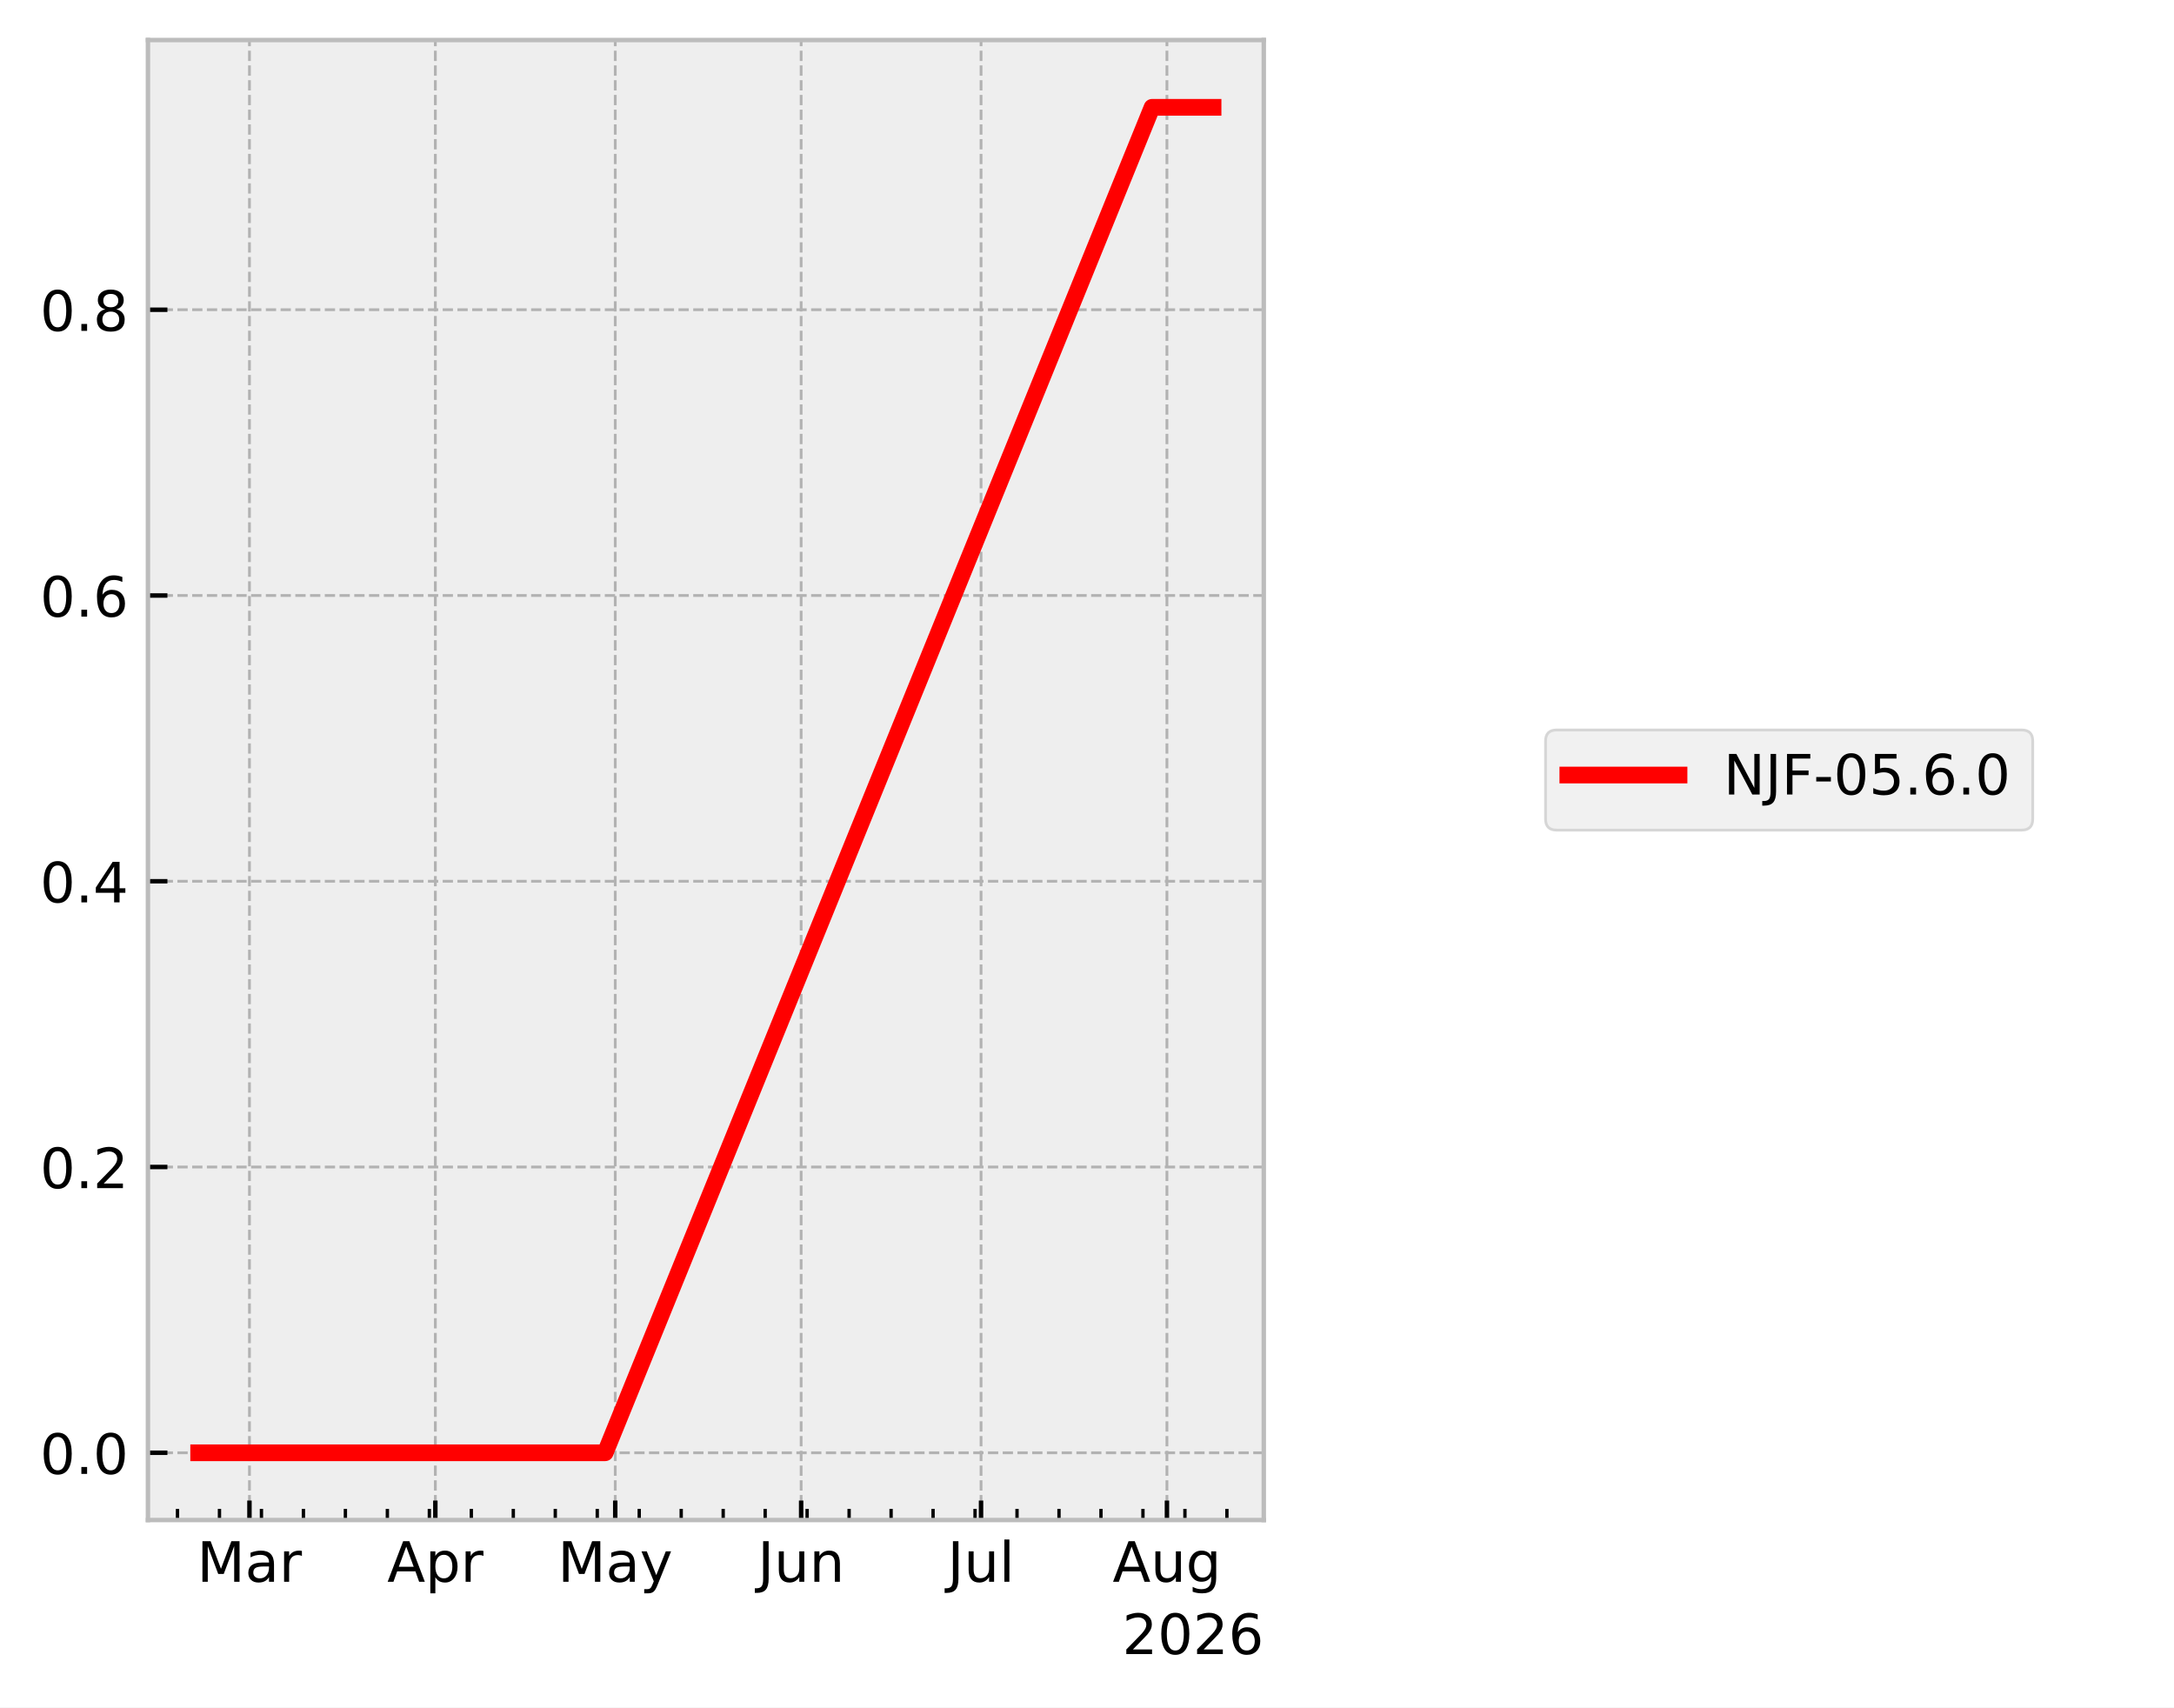
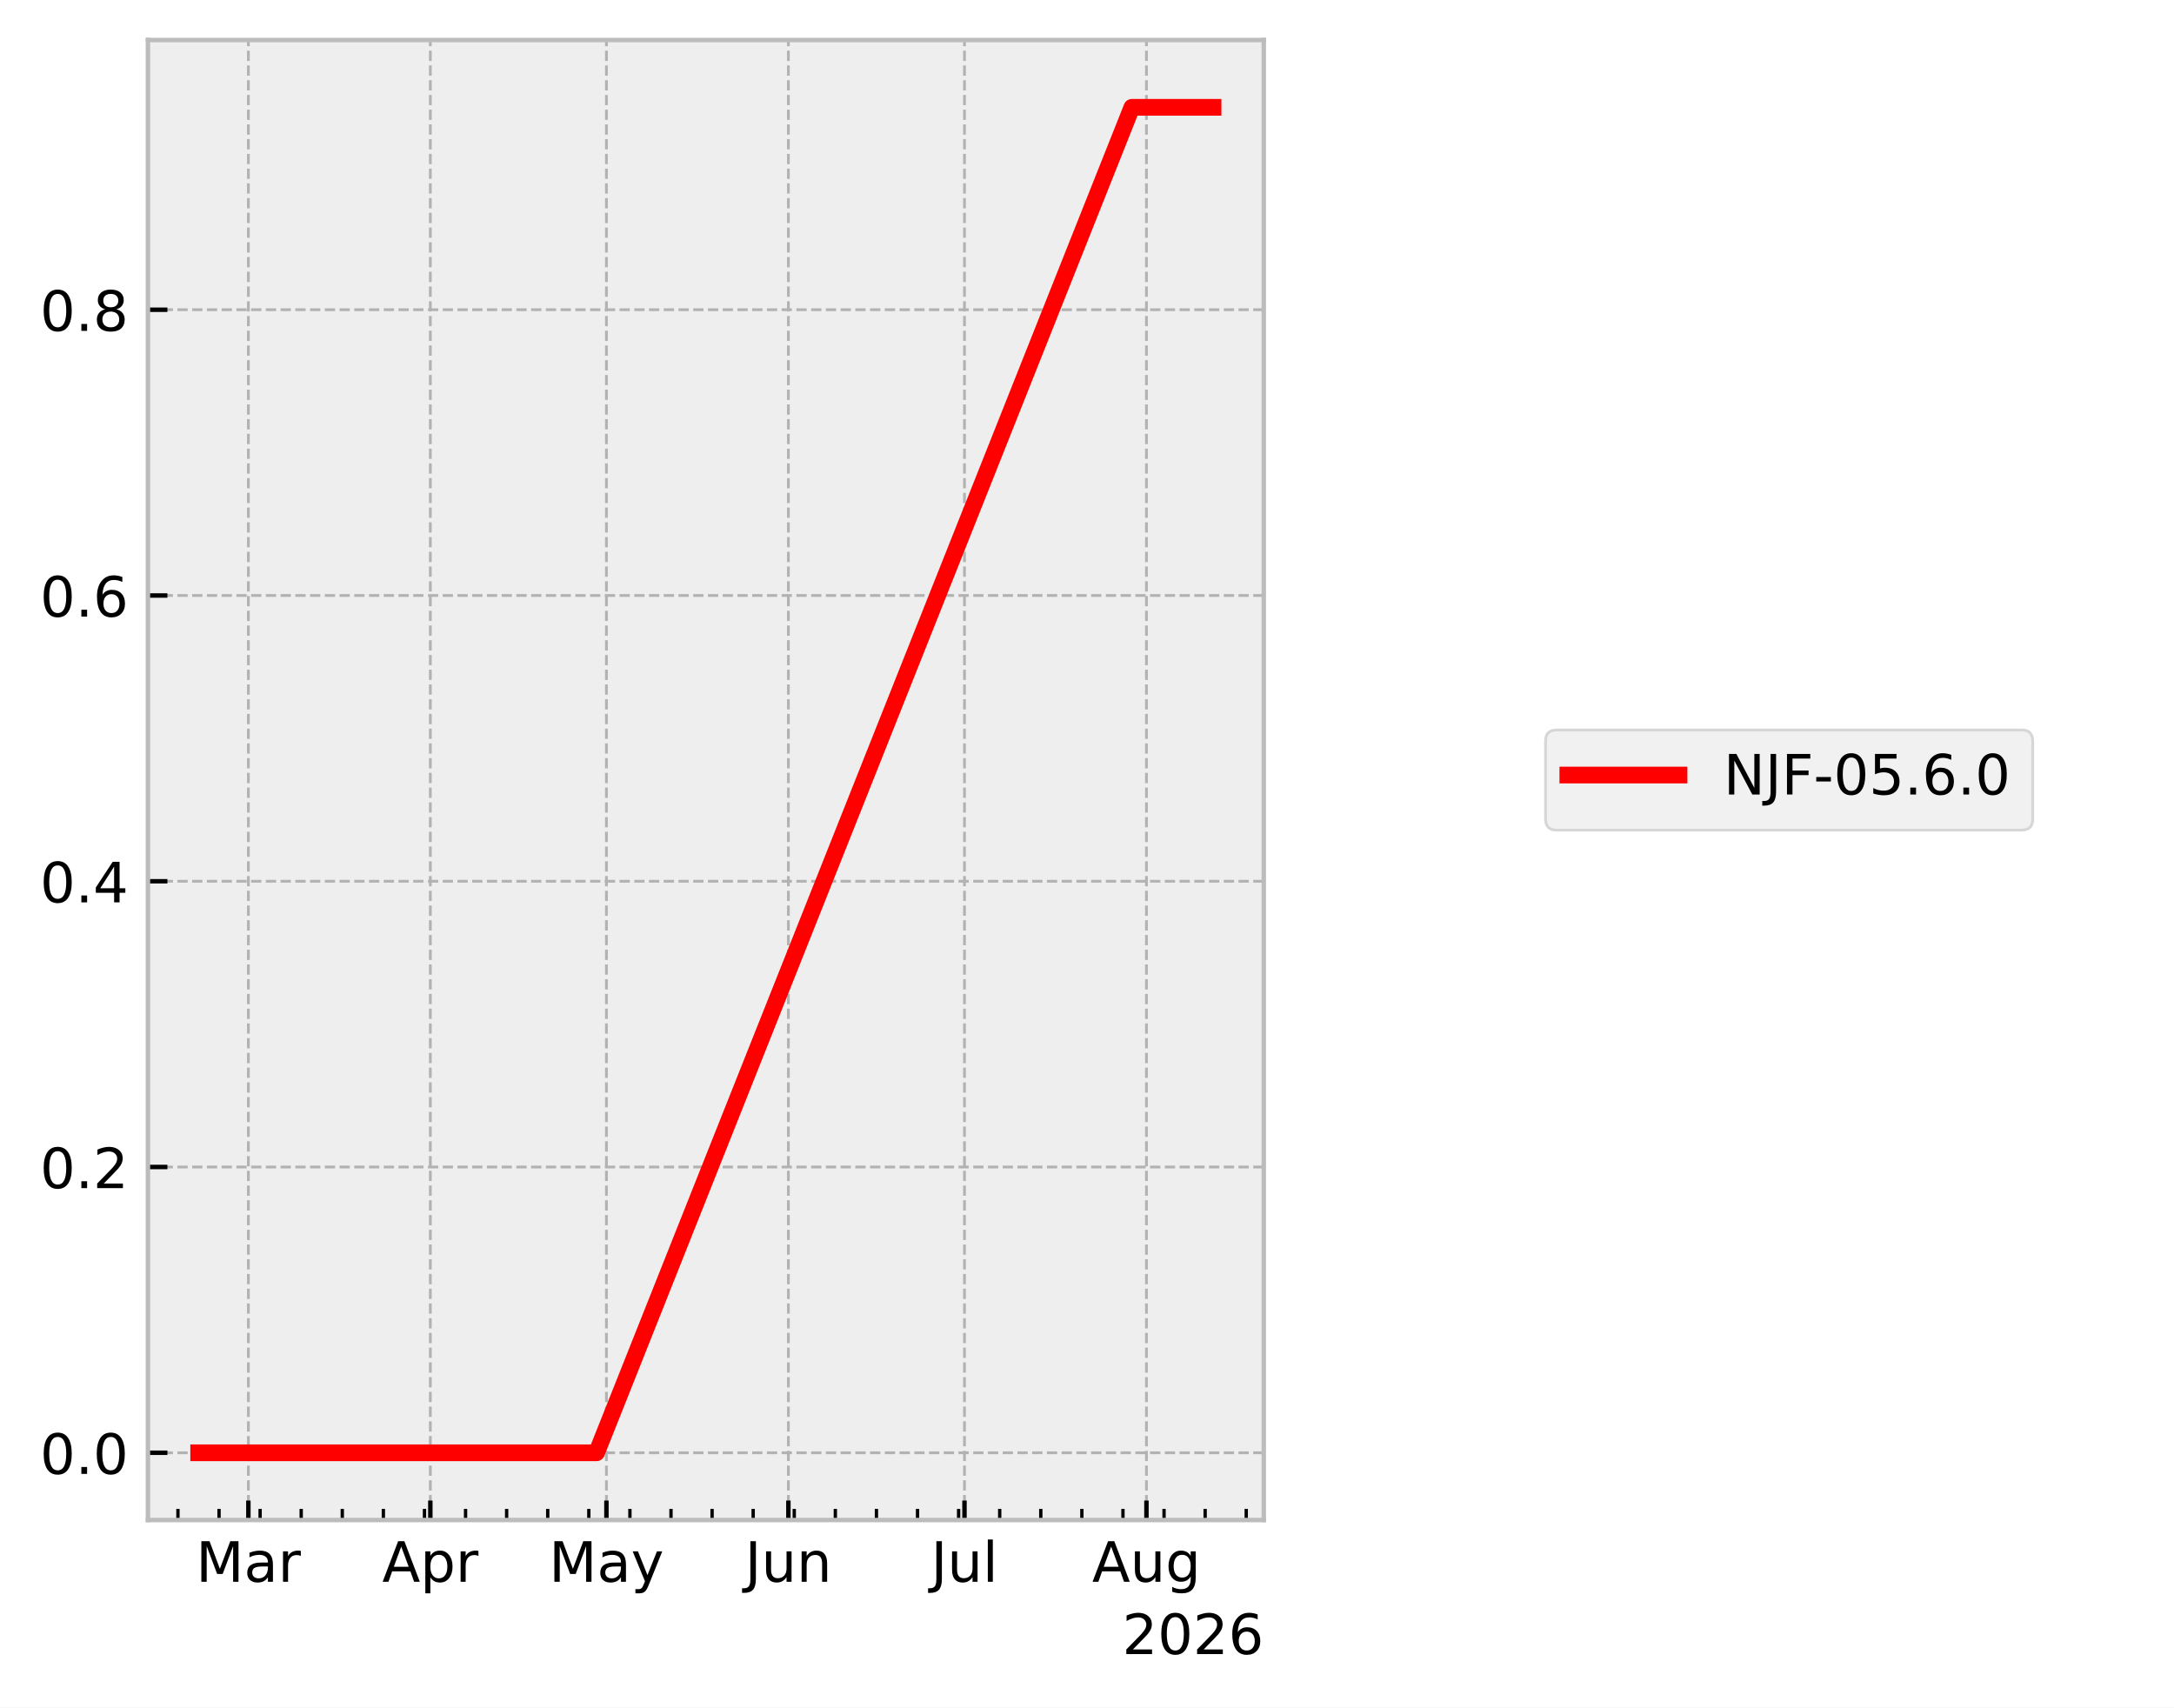
<svg xmlns="http://www.w3.org/2000/svg" xmlns:xlink="http://www.w3.org/1999/xlink" width="390.923pt" height="307.013pt" viewBox="0 0 390.923 307.013" version="1.1">
  <defs>
    <style type="text/css">*{stroke-linejoin: round; stroke-linecap: butt}</style>
  </defs>
  <g id="figure_1">
    <g id="patch_1">
      <path d="M 0 307.013  L 390.923 307.013  L 390.923 0  L 0 0  z " style="fill: #ffffff" />
    </g>
    <g id="axes_1">
      <g id="patch_2">
        <path d="M 26.603 273.312  L 227.249 273.312  L 227.249 7.2  L 26.603 7.2  z " style="fill: #eeeeee" />
      </g>
      <g id="matplotlib.axis_1">
        <g id="xtick_1">
          <g id="line2d_1">
-             <path d="M 44.856 273.312  L 44.856 7.2  " clip-path="url(#p112af53ace)" style="fill: none; stroke-dasharray: 1.85,0.8; stroke-dashoffset: 0; stroke: #b2b2b2; stroke-width: 0.5" />
+             <path d="M 44.662 273.312  L 44.662 7.2  " clip-path="url(#pb905bf7449)" style="fill: none; stroke-dasharray: 1.85,0.8; stroke-dashoffset: 0; stroke: #b2b2b2; stroke-width: 0.5" />
          </g>
          <g id="line2d_2">
            <defs>
-               <path id="m1e0757d8e2" d="M 0 0  L 0 -3.5  " style="stroke: #000000; stroke-width: 0.8" />
+               <path id="m930c5266fb" d="M 0 0  L 0 -3.5  " style="stroke: #000000; stroke-width: 0.8" />
            </defs>
            <g>
-               <use xlink:href="#m1e0757d8e2" x="44.856" y="273.312" style="stroke: #000000; stroke-width: 0.8" />
+               <use xlink:href="#m930c5266fb" x="44.662" y="273.312" style="stroke: #000000; stroke-width: 0.8" />
            </g>
          </g>
          <g id="text_1">
-             <g transform="translate(35.42199 284.4097) scale(0.1 -0.1)">
+             <g transform="translate(35.22874 284.4097) scale(0.1 -0.1)">
              <defs>
                <path id="DejaVuSans-30" d="M 628 4666  L 1569 4666  L 2759 1491  L 3956 4666  L 4897 4666  L 4897 0  L 4281 0  L 4281 4097  L 3078 897  L 2444 897  L 1241 4097  L 1241 0  L 628 0  L 628 4666  z " transform="scale(0.015625)" />
                <path id="DejaVuSans-44" d="M 2194 1759  Q 1497 1759 1228 1600  Q 959 1441 959 1056  Q 959 750 1161 570  Q 1363 391 1709 391  Q 2188 391 2477 730  Q 2766 1069 2766 1631  L 2766 1759  L 2194 1759  z M 3341 1997  L 3341 0  L 2766 0  L 2766 531  Q 2569 213 2275 61  Q 1981 -91 1556 -91  Q 1019 -91 701 211  Q 384 513 384 1019  Q 384 1609 779 1909  Q 1175 2209 1959 2209  L 2766 2209  L 2766 2266  Q 2766 2663 2505 2880  Q 2244 3097 1772 3097  Q 1472 3097 1187 3025  Q 903 2953 641 2809  L 641 3341  Q 956 3463 1253 3523  Q 1550 3584 1831 3584  Q 2591 3584 2966 3190  Q 3341 2797 3341 1997  z " transform="scale(0.015625)" />
                <path id="DejaVuSans-55" d="M 2631 2963  Q 2534 3019 2420 3045  Q 2306 3072 2169 3072  Q 1681 3072 1420 2755  Q 1159 2438 1159 1844  L 1159 0  L 581 0  L 581 3500  L 1159 3500  L 1159 2956  Q 1341 3275 1631 3429  Q 1922 3584 2338 3584  Q 2397 3584 2469 3576  Q 2541 3569 2628 3553  L 2631 2963  z " transform="scale(0.015625)" />
              </defs>
              <use xlink:href="#DejaVuSans-30" />
              <use xlink:href="#DejaVuSans-44" transform="translate(86.28125 0)" />
              <use xlink:href="#DejaVuSans-55" transform="translate(147.5625 0)" />
            </g>
          </g>
        </g>
        <g id="xtick_2">
          <g id="line2d_3">
-             <path d="M 78.283 273.312  L 78.283 7.2  " clip-path="url(#p112af53ace)" style="fill: none; stroke-dasharray: 1.85,0.8; stroke-dashoffset: 0; stroke: #b2b2b2; stroke-width: 0.5" />
+             <path d="M 77.382 273.312  L 77.382 7.2  " clip-path="url(#pb905bf7449)" style="fill: none; stroke-dasharray: 1.85,0.8; stroke-dashoffset: 0; stroke: #b2b2b2; stroke-width: 0.5" />
          </g>
          <g id="line2d_4">
            <g>
-               <use xlink:href="#m1e0757d8e2" x="78.283" y="273.312" style="stroke: #000000; stroke-width: 0.8" />
+               <use xlink:href="#m930c5266fb" x="77.382" y="273.312" style="stroke: #000000; stroke-width: 0.8" />
            </g>
          </g>
          <g id="text_2">
-             <g transform="translate(69.63283 284.4097) scale(0.1 -0.1)">
+             <g transform="translate(68.7322 284.4097) scale(0.1 -0.1)">
              <defs>
                <path id="DejaVuSans-24" d="M 2188 4044  L 1331 1722  L 3047 1722  L 2188 4044  z M 1831 4666  L 2547 4666  L 4325 0  L 3669 0  L 3244 1197  L 1141 1197  L 716 0  L 50 0  L 1831 4666  z " transform="scale(0.015625)" />
                <path id="DejaVuSans-53" d="M 1159 525  L 1159 -1331  L 581 -1331  L 581 3500  L 1159 3500  L 1159 2969  Q 1341 3281 1617 3432  Q 1894 3584 2278 3584  Q 2916 3584 3314 3078  Q 3713 2572 3713 1747  Q 3713 922 3314 415  Q 2916 -91 2278 -91  Q 1894 -91 1617 61  Q 1341 213 1159 525  z M 3116 1747  Q 3116 2381 2855 2742  Q 2594 3103 2138 3103  Q 1681 3103 1420 2742  Q 1159 2381 1159 1747  Q 1159 1113 1420 752  Q 1681 391 2138 391  Q 2594 391 2855 752  Q 3116 1113 3116 1747  z " transform="scale(0.015625)" />
              </defs>
              <use xlink:href="#DejaVuSans-24" />
              <use xlink:href="#DejaVuSans-53" transform="translate(68.40625 0)" />
              <use xlink:href="#DejaVuSans-55" transform="translate(131.8906 0)" />
            </g>
          </g>
        </g>
        <g id="xtick_3">
          <g id="line2d_5">
-             <path d="M 110.632 273.312  L 110.632 7.2  " clip-path="url(#p112af53ace)" style="fill: none; stroke-dasharray: 1.85,0.8; stroke-dashoffset: 0; stroke: #b2b2b2; stroke-width: 0.5" />
+             <path d="M 109.047 273.312  L 109.047 7.2  " clip-path="url(#pb905bf7449)" style="fill: none; stroke-dasharray: 1.85,0.8; stroke-dashoffset: 0; stroke: #b2b2b2; stroke-width: 0.5" />
          </g>
          <g id="line2d_6">
            <g>
-               <use xlink:href="#m1e0757d8e2" x="110.632" y="273.312" style="stroke: #000000; stroke-width: 0.8" />
+               <use xlink:href="#m930c5266fb" x="109.047" y="273.312" style="stroke: #000000; stroke-width: 0.8" />
            </g>
          </g>
          <g id="text_3">
-             <g transform="translate(100.2943 284.4097) scale(0.1 -0.1)">
+             <g transform="translate(98.70908 284.4097) scale(0.1 -0.1)">
              <defs>
                <path id="DejaVuSans-5c" d="M 2059 -325  Q 1816 -950 1584 -1140  Q 1353 -1331 966 -1331  L 506 -1331  L 506 -850  L 844 -850  Q 1081 -850 1212 -737  Q 1344 -625 1503 -206  L 1606 56  L 191 3500  L 800 3500  L 1894 763  L 2988 3500  L 3597 3500  L 2059 -325  z " transform="scale(0.015625)" />
              </defs>
              <use xlink:href="#DejaVuSans-30" />
              <use xlink:href="#DejaVuSans-44" transform="translate(86.28125 0)" />
              <use xlink:href="#DejaVuSans-5c" transform="translate(147.5625 0)" />
            </g>
          </g>
        </g>
        <g id="xtick_4">
          <g id="line2d_7">
-             <path d="M 144.059 273.312  L 144.059 7.2  " clip-path="url(#p112af53ace)" style="fill: none; stroke-dasharray: 1.85,0.8; stroke-dashoffset: 0; stroke: #b2b2b2; stroke-width: 0.5" />
+             <path d="M 141.766 273.312  L 141.766 7.2  " clip-path="url(#pb905bf7449)" style="fill: none; stroke-dasharray: 1.85,0.8; stroke-dashoffset: 0; stroke: #b2b2b2; stroke-width: 0.5" />
          </g>
          <g id="line2d_8">
            <g>
-               <use xlink:href="#m1e0757d8e2" x="144.059" y="273.312" style="stroke: #000000; stroke-width: 0.8" />
+               <use xlink:href="#m930c5266fb" x="141.766" y="273.312" style="stroke: #000000; stroke-width: 0.8" />
            </g>
          </g>
          <g id="text_4">
-             <g transform="translate(136.2465 284.4097) scale(0.1 -0.1)">
+             <g transform="translate(133.9539 284.4097) scale(0.1 -0.1)">
              <defs>
                <path id="DejaVuSans-2d" d="M 628 4666  L 1259 4666  L 1259 325  Q 1259 -519 939 -900  Q 619 -1281 -91 -1281  L -331 -1281  L -331 -750  L -134 -750  Q 284 -750 456 -515  Q 628 -281 628 325  L 628 4666  z " transform="scale(0.015625)" />
                <path id="DejaVuSans-58" d="M 544 1381  L 544 3500  L 1119 3500  L 1119 1403  Q 1119 906 1312 657  Q 1506 409 1894 409  Q 2359 409 2629 706  Q 2900 1003 2900 1516  L 2900 3500  L 3475 3500  L 3475 0  L 2900 0  L 2900 538  Q 2691 219 2414 64  Q 2138 -91 1772 -91  Q 1169 -91 856 284  Q 544 659 544 1381  z M 1991 3584  L 1991 3584  z " transform="scale(0.015625)" />
                <path id="DejaVuSans-51" d="M 3513 2113  L 3513 0  L 2938 0  L 2938 2094  Q 2938 2591 2744 2837  Q 2550 3084 2163 3084  Q 1697 3084 1428 2787  Q 1159 2491 1159 1978  L 1159 0  L 581 0  L 581 3500  L 1159 3500  L 1159 2956  Q 1366 3272 1645 3428  Q 1925 3584 2291 3584  Q 2894 3584 3203 3211  Q 3513 2838 3513 2113  z " transform="scale(0.015625)" />
              </defs>
              <use xlink:href="#DejaVuSans-2d" />
              <use xlink:href="#DejaVuSans-58" transform="translate(29.5 0)" />
              <use xlink:href="#DejaVuSans-51" transform="translate(92.875 0)" />
            </g>
          </g>
        </g>
        <g id="xtick_5">
          <g id="line2d_9">
-             <path d="M 176.408 273.312  L 176.408 7.2  " clip-path="url(#p112af53ace)" style="fill: none; stroke-dasharray: 1.85,0.8; stroke-dashoffset: 0; stroke: #b2b2b2; stroke-width: 0.5" />
+             <path d="M 173.431 273.312  L 173.431 7.2  " clip-path="url(#pb905bf7449)" style="fill: none; stroke-dasharray: 1.85,0.8; stroke-dashoffset: 0; stroke: #b2b2b2; stroke-width: 0.5" />
          </g>
          <g id="line2d_10">
            <g>
-               <use xlink:href="#m1e0757d8e2" x="176.408" y="273.312" style="stroke: #000000; stroke-width: 0.8" />
+               <use xlink:href="#m930c5266fb" x="173.431" y="273.312" style="stroke: #000000; stroke-width: 0.8" />
            </g>
          </g>
          <g id="text_5">
-             <g transform="translate(170.3752 284.4104) scale(0.1 -0.1)">
+             <g transform="translate(167.398 284.4104) scale(0.1 -0.1)">
              <defs>
                <path id="DejaVuSans-4f" d="M 603 4863  L 1178 4863  L 1178 0  L 603 0  L 603 4863  z " transform="scale(0.015625)" />
              </defs>
              <use xlink:href="#DejaVuSans-2d" />
              <use xlink:href="#DejaVuSans-58" transform="translate(29.5 0)" />
              <use xlink:href="#DejaVuSans-4f" transform="translate(92.875 0)" />
            </g>
          </g>
        </g>
        <g id="xtick_6">
          <g id="line2d_11">
-             <path d="M 209.835 273.312  L 209.835 7.2  " clip-path="url(#p112af53ace)" style="fill: none; stroke-dasharray: 1.85,0.8; stroke-dashoffset: 0; stroke: #b2b2b2; stroke-width: 0.5" />
+             <path d="M 206.151 273.312  L 206.151 7.2  " clip-path="url(#pb905bf7449)" style="fill: none; stroke-dasharray: 1.85,0.8; stroke-dashoffset: 0; stroke: #b2b2b2; stroke-width: 0.5" />
          </g>
          <g id="line2d_12">
            <g>
-               <use xlink:href="#m1e0757d8e2" x="209.835" y="273.312" style="stroke: #000000; stroke-width: 0.8" />
+               <use xlink:href="#m930c5266fb" x="206.151" y="273.312" style="stroke: #000000; stroke-width: 0.8" />
            </g>
          </g>
          <g id="text_6">
-             <g transform="translate(200.0719 284.4097) scale(0.1 -0.1)">
+             <g transform="translate(196.3874 284.4097) scale(0.1 -0.1)">
              <defs>
                <path id="DejaVuSans-4a" d="M 2906 1791  Q 2906 2416 2648 2759  Q 2391 3103 1925 3103  Q 1463 3103 1205 2759  Q 947 2416 947 1791  Q 947 1169 1205 825  Q 1463 481 1925 481  Q 2391 481 2648 825  Q 2906 1169 2906 1791  z M 3481 434  Q 3481 -459 3084 -895  Q 2688 -1331 1869 -1331  Q 1566 -1331 1297 -1286  Q 1028 -1241 775 -1147  L 775 -588  Q 1028 -725 1275 -790  Q 1522 -856 1778 -856  Q 2344 -856 2625 -561  Q 2906 -266 2906 331  L 2906 616  Q 2728 306 2450 153  Q 2172 0 1784 0  Q 1141 0 747 490  Q 353 981 353 1791  Q 353 2603 747 3093  Q 1141 3584 1784 3584  Q 2172 3584 2450 3431  Q 2728 3278 2906 2969  L 2906 3500  L 3481 3500  L 3481 434  z " transform="scale(0.015625)" />
              </defs>
              <use xlink:href="#DejaVuSans-24" />
              <use xlink:href="#DejaVuSans-58" transform="translate(68.40625 0)" />
              <use xlink:href="#DejaVuSans-4a" transform="translate(131.7812 0)" />
            </g>
          </g>
        </g>
        <g id="xtick_7">
          <g id="line2d_13">
            <defs>
-               <path id="mafe6f3491d" d="M 0 0  L 0 -2  " style="stroke: #000000; stroke-width: 0.6" />
+               <path id="m37e46d1c80" d="M 0 0  L 0 -2  " style="stroke: #000000; stroke-width: 0.6" />
            </defs>
            <g>
-               <use xlink:href="#mafe6f3491d" x="31.916" y="273.312" style="stroke: #000000; stroke-width: 0.6" />
+               <use xlink:href="#m37e46d1c80" x="31.997" y="273.312" style="stroke: #000000; stroke-width: 0.6" />
            </g>
          </g>
        </g>
        <g id="xtick_8">
          <g id="line2d_14">
            <g>
-               <use xlink:href="#mafe6f3491d" x="39.464" y="273.312" style="stroke: #000000; stroke-width: 0.6" />
+               <use xlink:href="#m37e46d1c80" x="39.385" y="273.312" style="stroke: #000000; stroke-width: 0.6" />
            </g>
          </g>
        </g>
        <g id="xtick_9">
          <g id="line2d_15">
            <g>
-               <use xlink:href="#mafe6f3491d" x="47.012" y="273.312" style="stroke: #000000; stroke-width: 0.6" />
+               <use xlink:href="#m37e46d1c80" x="46.773" y="273.312" style="stroke: #000000; stroke-width: 0.6" />
            </g>
          </g>
        </g>
        <g id="xtick_10">
          <g id="line2d_16">
            <g>
-               <use xlink:href="#mafe6f3491d" x="54.56" y="273.312" style="stroke: #000000; stroke-width: 0.6" />
+               <use xlink:href="#m37e46d1c80" x="54.162" y="273.312" style="stroke: #000000; stroke-width: 0.6" />
            </g>
          </g>
        </g>
        <g id="xtick_11">
          <g id="line2d_17">
            <g>
-               <use xlink:href="#mafe6f3491d" x="62.108" y="273.312" style="stroke: #000000; stroke-width: 0.6" />
+               <use xlink:href="#m37e46d1c80" x="61.55" y="273.312" style="stroke: #000000; stroke-width: 0.6" />
            </g>
          </g>
        </g>
        <g id="xtick_12">
          <g id="line2d_18">
            <g>
-               <use xlink:href="#mafe6f3491d" x="69.656" y="273.312" style="stroke: #000000; stroke-width: 0.6" />
+               <use xlink:href="#m37e46d1c80" x="68.938" y="273.312" style="stroke: #000000; stroke-width: 0.6" />
            </g>
          </g>
        </g>
        <g id="xtick_13">
          <g id="line2d_19">
            <g>
-               <use xlink:href="#mafe6f3491d" x="77.205" y="273.312" style="stroke: #000000; stroke-width: 0.6" />
+               <use xlink:href="#m37e46d1c80" x="76.327" y="273.312" style="stroke: #000000; stroke-width: 0.6" />
            </g>
          </g>
        </g>
        <g id="xtick_14">
          <g id="line2d_20">
            <g>
-               <use xlink:href="#mafe6f3491d" x="84.753" y="273.312" style="stroke: #000000; stroke-width: 0.6" />
+               <use xlink:href="#m37e46d1c80" x="83.715" y="273.312" style="stroke: #000000; stroke-width: 0.6" />
            </g>
          </g>
        </g>
        <g id="xtick_15">
          <g id="line2d_21">
            <g>
-               <use xlink:href="#mafe6f3491d" x="92.301" y="273.312" style="stroke: #000000; stroke-width: 0.6" />
+               <use xlink:href="#m37e46d1c80" x="91.103" y="273.312" style="stroke: #000000; stroke-width: 0.6" />
            </g>
          </g>
        </g>
        <g id="xtick_16">
          <g id="line2d_22">
            <g>
-               <use xlink:href="#mafe6f3491d" x="99.849" y="273.312" style="stroke: #000000; stroke-width: 0.6" />
+               <use xlink:href="#m37e46d1c80" x="98.492" y="273.312" style="stroke: #000000; stroke-width: 0.6" />
            </g>
          </g>
        </g>
        <g id="xtick_17">
          <g id="line2d_23">
            <g>
-               <use xlink:href="#mafe6f3491d" x="107.397" y="273.312" style="stroke: #000000; stroke-width: 0.6" />
+               <use xlink:href="#m37e46d1c80" x="105.88" y="273.312" style="stroke: #000000; stroke-width: 0.6" />
            </g>
          </g>
        </g>
        <g id="xtick_18">
          <g id="line2d_24">
            <g>
-               <use xlink:href="#mafe6f3491d" x="114.945" y="273.312" style="stroke: #000000; stroke-width: 0.6" />
+               <use xlink:href="#m37e46d1c80" x="113.268" y="273.312" style="stroke: #000000; stroke-width: 0.6" />
            </g>
          </g>
        </g>
        <g id="xtick_19">
          <g id="line2d_25">
            <g>
-               <use xlink:href="#mafe6f3491d" x="122.493" y="273.312" style="stroke: #000000; stroke-width: 0.6" />
+               <use xlink:href="#m37e46d1c80" x="120.657" y="273.312" style="stroke: #000000; stroke-width: 0.6" />
            </g>
          </g>
        </g>
        <g id="xtick_20">
          <g id="line2d_26">
            <g>
-               <use xlink:href="#mafe6f3491d" x="130.041" y="273.312" style="stroke: #000000; stroke-width: 0.6" />
+               <use xlink:href="#m37e46d1c80" x="128.045" y="273.312" style="stroke: #000000; stroke-width: 0.6" />
            </g>
          </g>
        </g>
        <g id="xtick_21">
          <g id="line2d_27">
            <g>
-               <use xlink:href="#mafe6f3491d" x="137.589" y="273.312" style="stroke: #000000; stroke-width: 0.6" />
+               <use xlink:href="#m37e46d1c80" x="135.434" y="273.312" style="stroke: #000000; stroke-width: 0.6" />
            </g>
          </g>
        </g>
        <g id="xtick_22">
          <g id="line2d_28">
            <g>
-               <use xlink:href="#mafe6f3491d" x="145.137" y="273.312" style="stroke: #000000; stroke-width: 0.6" />
+               <use xlink:href="#m37e46d1c80" x="142.822" y="273.312" style="stroke: #000000; stroke-width: 0.6" />
            </g>
          </g>
        </g>
        <g id="xtick_23">
          <g id="line2d_29">
            <g>
-               <use xlink:href="#mafe6f3491d" x="152.685" y="273.312" style="stroke: #000000; stroke-width: 0.6" />
+               <use xlink:href="#m37e46d1c80" x="150.21" y="273.312" style="stroke: #000000; stroke-width: 0.6" />
            </g>
          </g>
        </g>
        <g id="xtick_24">
          <g id="line2d_30">
            <g>
-               <use xlink:href="#mafe6f3491d" x="160.234" y="273.312" style="stroke: #000000; stroke-width: 0.6" />
+               <use xlink:href="#m37e46d1c80" x="157.599" y="273.312" style="stroke: #000000; stroke-width: 0.6" />
            </g>
          </g>
        </g>
        <g id="xtick_25">
          <g id="line2d_31">
            <g>
-               <use xlink:href="#mafe6f3491d" x="167.782" y="273.312" style="stroke: #000000; stroke-width: 0.6" />
+               <use xlink:href="#m37e46d1c80" x="164.987" y="273.312" style="stroke: #000000; stroke-width: 0.6" />
            </g>
          </g>
        </g>
        <g id="xtick_26">
          <g id="line2d_32">
            <g>
-               <use xlink:href="#mafe6f3491d" x="175.33" y="273.312" style="stroke: #000000; stroke-width: 0.6" />
+               <use xlink:href="#m37e46d1c80" x="172.375" y="273.312" style="stroke: #000000; stroke-width: 0.6" />
            </g>
          </g>
        </g>
        <g id="xtick_27">
          <g id="line2d_33">
            <g>
-               <use xlink:href="#mafe6f3491d" x="182.878" y="273.312" style="stroke: #000000; stroke-width: 0.6" />
+               <use xlink:href="#m37e46d1c80" x="179.764" y="273.312" style="stroke: #000000; stroke-width: 0.6" />
            </g>
          </g>
        </g>
        <g id="xtick_28">
          <g id="line2d_34">
            <g>
-               <use xlink:href="#mafe6f3491d" x="190.426" y="273.312" style="stroke: #000000; stroke-width: 0.6" />
+               <use xlink:href="#m37e46d1c80" x="187.152" y="273.312" style="stroke: #000000; stroke-width: 0.6" />
            </g>
          </g>
        </g>
        <g id="xtick_29">
          <g id="line2d_35">
            <g>
-               <use xlink:href="#mafe6f3491d" x="197.974" y="273.312" style="stroke: #000000; stroke-width: 0.6" />
+               <use xlink:href="#m37e46d1c80" x="194.54" y="273.312" style="stroke: #000000; stroke-width: 0.6" />
            </g>
          </g>
        </g>
        <g id="xtick_30">
          <g id="line2d_36">
            <g>
-               <use xlink:href="#mafe6f3491d" x="205.522" y="273.312" style="stroke: #000000; stroke-width: 0.6" />
+               <use xlink:href="#m37e46d1c80" x="201.929" y="273.312" style="stroke: #000000; stroke-width: 0.6" />
            </g>
          </g>
        </g>
        <g id="xtick_31">
          <g id="line2d_37">
            <g>
-               <use xlink:href="#mafe6f3491d" x="213.07" y="273.312" style="stroke: #000000; stroke-width: 0.6" />
+               <use xlink:href="#m37e46d1c80" x="209.317" y="273.312" style="stroke: #000000; stroke-width: 0.6" />
            </g>
          </g>
        </g>
        <g id="xtick_32">
          <g id="line2d_38">
            <g>
-               <use xlink:href="#mafe6f3491d" x="220.618" y="273.312" style="stroke: #000000; stroke-width: 0.6" />
+               <use xlink:href="#m37e46d1c80" x="216.705" y="273.312" style="stroke: #000000; stroke-width: 0.6" />
+             </g>
+           </g>
+         </g>
+         <g id="xtick_33">
+           <g id="line2d_39">
+             <g>
+               <use xlink:href="#m37e46d1c80" x="224.094" y="273.312" style="stroke: #000000; stroke-width: 0.6" />
            </g>
          </g>
        </g>
        <g id="text_7">
          <g transform="translate(201.7991 297.4104) scale(0.1 -0.1)">
            <defs>
              <path id="DejaVuSans-15" d="M 1228 531  L 3431 531  L 3431 0  L 469 0  L 469 531  Q 828 903 1448 1529  Q 2069 2156 2228 2338  Q 2531 2678 2651 2914  Q 2772 3150 2772 3378  Q 2772 3750 2511 3984  Q 2250 4219 1831 4219  Q 1534 4219 1204 4116  Q 875 4013 500 3803  L 500 4441  Q 881 4594 1212 4672  Q 1544 4750 1819 4750  Q 2544 4750 2975 4387  Q 3406 4025 3406 3419  Q 3406 3131 3298 2873  Q 3191 2616 2906 2266  Q 2828 2175 2409 1742  Q 1991 1309 1228 531  z " transform="scale(0.015625)" />
              <path id="DejaVuSans-13" d="M 2034 4250  Q 1547 4250 1301 3770  Q 1056 3291 1056 2328  Q 1056 1369 1301 889  Q 1547 409 2034 409  Q 2525 409 2770 889  Q 3016 1369 3016 2328  Q 3016 3291 2770 3770  Q 2525 4250 2034 4250  z M 2034 4750  Q 2819 4750 3233 4129  Q 3647 3509 3647 2328  Q 3647 1150 3233 529  Q 2819 -91 2034 -91  Q 1250 -91 836 529  Q 422 1150 422 2328  Q 422 3509 836 4129  Q 1250 4750 2034 4750  z " transform="scale(0.015625)" />
              <path id="DejaVuSans-19" d="M 2113 2584  Q 1688 2584 1439 2293  Q 1191 2003 1191 1497  Q 1191 994 1439 701  Q 1688 409 2113 409  Q 2538 409 2786 701  Q 3034 994 3034 1497  Q 3034 2003 2786 2293  Q 2538 2584 2113 2584  z M 3366 4563  L 3366 3988  Q 3128 4100 2886 4159  Q 2644 4219 2406 4219  Q 1781 4219 1451 3797  Q 1122 3375 1075 2522  Q 1259 2794 1537 2939  Q 1816 3084 2150 3084  Q 2853 3084 3261 2657  Q 3669 2231 3669 1497  Q 3669 778 3244 343  Q 2819 -91 2113 -91  Q 1303 -91 875 529  Q 447 1150 447 2328  Q 447 3434 972 4092  Q 1497 4750 2381 4750  Q 2619 4750 2861 4703  Q 3103 4656 3366 4563  z " transform="scale(0.015625)" />
            </defs>
            <use xlink:href="#DejaVuSans-15" />
            <use xlink:href="#DejaVuSans-13" transform="translate(63.625 0)" />
            <use xlink:href="#DejaVuSans-15" transform="translate(127.25 0)" />
            <use xlink:href="#DejaVuSans-19" transform="translate(190.875 0)" />
          </g>
        </g>
      </g>
      <g id="matplotlib.axis_2">
        <g id="ytick_1">
-           <g id="line2d_39">
-             <path d="M 26.603 261.216  L 227.249 261.216  " clip-path="url(#p112af53ace)" style="fill: none; stroke-dasharray: 1.85,0.8; stroke-dashoffset: 0; stroke: #b2b2b2; stroke-width: 0.5" />
-           </g>
          <g id="line2d_40">
+             <path d="M 26.603 261.216  L 227.249 261.216  " clip-path="url(#pb905bf7449)" style="fill: none; stroke-dasharray: 1.85,0.8; stroke-dashoffset: 0; stroke: #b2b2b2; stroke-width: 0.5" />
+           </g>
+           <g id="line2d_41">
            <defs>
-               <path id="mc2143824b5" d="M 0 0  L 3.5 0  " style="stroke: #000000; stroke-width: 0.8" />
+               <path id="m59bc68c91b" d="M 0 0  L 3.5 0  " style="stroke: #000000; stroke-width: 0.8" />
            </defs>
            <g>
-               <use xlink:href="#mc2143824b5" x="26.603" y="261.216" style="stroke: #000000; stroke-width: 0.8" />
+               <use xlink:href="#m59bc68c91b" x="26.603" y="261.216" style="stroke: #000000; stroke-width: 0.8" />
            </g>
          </g>
          <g id="text_8">
            <g transform="translate(7.2 265.0148) scale(0.1 -0.1)">
              <defs>
                <path id="DejaVuSans-11" d="M 684 794  L 1344 794  L 1344 0  L 684 0  L 684 794  z " transform="scale(0.015625)" />
              </defs>
              <use xlink:href="#DejaVuSans-13" />
              <use xlink:href="#DejaVuSans-11" transform="translate(63.625 0)" />
              <use xlink:href="#DejaVuSans-13" transform="translate(95.40625 0)" />
            </g>
          </g>
        </g>
        <g id="ytick_2">
-           <g id="line2d_41">
-             <path d="M 26.603 209.835  L 227.249 209.835  " clip-path="url(#p112af53ace)" style="fill: none; stroke-dasharray: 1.85,0.8; stroke-dashoffset: 0; stroke: #b2b2b2; stroke-width: 0.5" />
-           </g>
          <g id="line2d_42">
-             <g>
-               <use xlink:href="#mc2143824b5" x="26.603" y="209.835" style="stroke: #000000; stroke-width: 0.8" />
+             <path d="M 26.603 209.835  L 227.249 209.835  " clip-path="url(#pb905bf7449)" style="fill: none; stroke-dasharray: 1.85,0.8; stroke-dashoffset: 0; stroke: #b2b2b2; stroke-width: 0.5" />
+           </g>
+           <g id="line2d_43">
+             <g>
+               <use xlink:href="#m59bc68c91b" x="26.603" y="209.835" style="stroke: #000000; stroke-width: 0.8" />
            </g>
          </g>
          <g id="text_9">
            <g transform="translate(7.2 213.6338) scale(0.1 -0.1)">
              <use xlink:href="#DejaVuSans-13" />
              <use xlink:href="#DejaVuSans-11" transform="translate(63.625 0)" />
              <use xlink:href="#DejaVuSans-15" transform="translate(95.40625 0)" />
            </g>
          </g>
        </g>
        <g id="ytick_3">
-           <g id="line2d_43">
-             <path d="M 26.603 158.454  L 227.249 158.454  " clip-path="url(#p112af53ace)" style="fill: none; stroke-dasharray: 1.85,0.8; stroke-dashoffset: 0; stroke: #b2b2b2; stroke-width: 0.5" />
-           </g>
          <g id="line2d_44">
-             <g>
-               <use xlink:href="#mc2143824b5" x="26.603" y="158.454" style="stroke: #000000; stroke-width: 0.8" />
+             <path d="M 26.603 158.454  L 227.249 158.454  " clip-path="url(#pb905bf7449)" style="fill: none; stroke-dasharray: 1.85,0.8; stroke-dashoffset: 0; stroke: #b2b2b2; stroke-width: 0.5" />
+           </g>
+           <g id="line2d_45">
+             <g>
+               <use xlink:href="#m59bc68c91b" x="26.603" y="158.454" style="stroke: #000000; stroke-width: 0.8" />
            </g>
          </g>
          <g id="text_10">
            <g transform="translate(7.2 162.2527) scale(0.1 -0.1)">
              <defs>
                <path id="DejaVuSans-17" d="M 2419 4116  L 825 1625  L 2419 1625  L 2419 4116  z M 2253 4666  L 3047 4666  L 3047 1625  L 3713 1625  L 3713 1100  L 3047 1100  L 3047 0  L 2419 0  L 2419 1100  L 313 1100  L 313 1709  L 2253 4666  z " transform="scale(0.015625)" />
              </defs>
              <use xlink:href="#DejaVuSans-13" />
              <use xlink:href="#DejaVuSans-11" transform="translate(63.625 0)" />
              <use xlink:href="#DejaVuSans-17" transform="translate(95.40625 0)" />
            </g>
          </g>
        </g>
        <g id="ytick_4">
-           <g id="line2d_45">
-             <path d="M 26.603 107.073  L 227.249 107.073  " clip-path="url(#p112af53ace)" style="fill: none; stroke-dasharray: 1.85,0.8; stroke-dashoffset: 0; stroke: #b2b2b2; stroke-width: 0.5" />
-           </g>
          <g id="line2d_46">
-             <g>
-               <use xlink:href="#mc2143824b5" x="26.603" y="107.073" style="stroke: #000000; stroke-width: 0.8" />
+             <path d="M 26.603 107.073  L 227.249 107.073  " clip-path="url(#pb905bf7449)" style="fill: none; stroke-dasharray: 1.85,0.8; stroke-dashoffset: 0; stroke: #b2b2b2; stroke-width: 0.5" />
+           </g>
+           <g id="line2d_47">
+             <g>
+               <use xlink:href="#m59bc68c91b" x="26.603" y="107.073" style="stroke: #000000; stroke-width: 0.8" />
            </g>
          </g>
          <g id="text_11">
            <g transform="translate(7.2 110.8717) scale(0.1 -0.1)">
              <use xlink:href="#DejaVuSans-13" />
              <use xlink:href="#DejaVuSans-11" transform="translate(63.625 0)" />
              <use xlink:href="#DejaVuSans-19" transform="translate(95.40625 0)" />
            </g>
          </g>
        </g>
        <g id="ytick_5">
-           <g id="line2d_47">
-             <path d="M 26.603 55.692  L 227.249 55.692  " clip-path="url(#p112af53ace)" style="fill: none; stroke-dasharray: 1.85,0.8; stroke-dashoffset: 0; stroke: #b2b2b2; stroke-width: 0.5" />
-           </g>
          <g id="line2d_48">
-             <g>
-               <use xlink:href="#mc2143824b5" x="26.603" y="55.692" style="stroke: #000000; stroke-width: 0.8" />
+             <path d="M 26.603 55.692  L 227.249 55.692  " clip-path="url(#pb905bf7449)" style="fill: none; stroke-dasharray: 1.85,0.8; stroke-dashoffset: 0; stroke: #b2b2b2; stroke-width: 0.5" />
+           </g>
+           <g id="line2d_49">
+             <g>
+               <use xlink:href="#m59bc68c91b" x="26.603" y="55.692" style="stroke: #000000; stroke-width: 0.8" />
            </g>
          </g>
          <g id="text_12">
            <g transform="translate(7.2 59.4906) scale(0.1 -0.1)">
              <defs>
                <path id="DejaVuSans-1b" d="M 2034 2216  Q 1584 2216 1326 1975  Q 1069 1734 1069 1313  Q 1069 891 1326 650  Q 1584 409 2034 409  Q 2484 409 2743 651  Q 3003 894 3003 1313  Q 3003 1734 2745 1975  Q 2488 2216 2034 2216  z M 1403 2484  Q 997 2584 770 2862  Q 544 3141 544 3541  Q 544 4100 942 4425  Q 1341 4750 2034 4750  Q 2731 4750 3128 4425  Q 3525 4100 3525 3541  Q 3525 3141 3298 2862  Q 3072 2584 2669 2484  Q 3125 2378 3379 2068  Q 3634 1759 3634 1313  Q 3634 634 3220 271  Q 2806 -91 2034 -91  Q 1263 -91 848 271  Q 434 634 434 1313  Q 434 1759 690 2068  Q 947 2378 1403 2484  z M 1172 3481  Q 1172 3119 1398 2916  Q 1625 2713 2034 2713  Q 2441 2713 2670 2916  Q 2900 3119 2900 3481  Q 2900 3844 2670 4047  Q 2441 4250 2034 4250  Q 1625 4250 1398 4047  Q 1172 3844 1172 3481  z " transform="scale(0.015625)" />
              </defs>
              <use xlink:href="#DejaVuSans-13" />
              <use xlink:href="#DejaVuSans-11" transform="translate(63.625 0)" />
              <use xlink:href="#DejaVuSans-1b" transform="translate(95.40625 0)" />
            </g>
          </g>
        </g>
      </g>
-       <g id="line2d_49">
-         <path d="M 35.723 261.216  L 61.413 261.216  L 61.447 261.216  L 61.518 261.216  L 62.842 261.216  L 74.249 261.216  L 77.795 261.216  L 85.426 261.216  L 93.827 261.216  L 108.826 261.216  L 207.156 19.296  L 218.091 19.296  L 218.129 19.296  " clip-path="url(#p112af53ace)" style="fill: none; stroke: #ff0000; stroke-width: 3; stroke-linecap: square" />
+       <g id="line2d_50">
+         <path d="M 35.723 261.216  L 60.869 261.216  L 60.903 261.216  L 60.972 261.216  L 62.268 261.216  L 73.433 261.216  L 76.905 261.216  L 84.374 261.216  L 92.597 261.216  L 107.279 261.216  L 203.528 19.296  L 214.232 19.296  L 218.09 19.296  L 218.129 19.296  " clip-path="url(#pb905bf7449)" style="fill: none; stroke: #ff0000; stroke-width: 3; stroke-linecap: square" />
      </g>
      <g id="patch_3">
        <path d="M 26.603 273.312  L 26.603 7.2  " style="fill: none; stroke: #bcbcbc; stroke-width: 0.8; stroke-linejoin: miter; stroke-linecap: square" />
      </g>
      <g id="patch_4">
        <path d="M 227.249 273.312  L 227.249 7.2  " style="fill: none; stroke: #bcbcbc; stroke-width: 0.8; stroke-linejoin: miter; stroke-linecap: square" />
      </g>
      <g id="patch_5">
        <path d="M 26.603 273.312  L 227.249 273.312  " style="fill: none; stroke: #bcbcbc; stroke-width: 0.8; stroke-linejoin: miter; stroke-linecap: square" />
      </g>
      <g id="patch_6">
        <path d="M 26.603 7.2  L 227.249 7.2  " style="fill: none; stroke: #bcbcbc; stroke-width: 0.8; stroke-linejoin: miter; stroke-linecap: square" />
      </g>
    </g>
    <g id="axes_2">
      <g id="legend_1">
        <g id="patch_7">
          <path d="M 279.92 149.256  L 363.517 149.256  Q 365.517 149.256 365.517 147.256  L 365.517 133.256  Q 365.517 131.256 363.517 131.256  L 279.92 131.256  Q 277.92 131.256 277.92 133.256  L 277.92 147.256  Q 277.92 149.256 279.92 149.256  z " style="fill: #eeeeee; opacity: 0.8; stroke: #cccccc; stroke-width: 0.5; stroke-linejoin: miter" />
        </g>
-         <g id="line2d_50">
+         <g id="line2d_51">
          <path d="M 281.92 139.354  L 291.92 139.354  L 301.92 139.354  " style="fill: none; stroke: #ff0000; stroke-width: 3; stroke-linecap: square" />
        </g>
        <g id="text_13">
          <g transform="translate(309.9204 142.854) scale(0.1 -0.1)">
            <defs>
              <path id="DejaVuSans-31" d="M 628 4666  L 1478 4666  L 3547 763  L 3547 4666  L 4159 4666  L 4159 0  L 3309 0  L 1241 3903  L 1241 0  L 628 0  L 628 4666  z " transform="scale(0.015625)" />
              <path id="DejaVuSans-29" d="M 628 4666  L 3309 4666  L 3309 4134  L 1259 4134  L 1259 2759  L 3109 2759  L 3109 2228  L 1259 2228  L 1259 0  L 628 0  L 628 4666  z " transform="scale(0.015625)" />
              <path id="DejaVuSans-10" d="M 313 2009  L 1997 2009  L 1997 1497  L 313 1497  L 313 2009  z " transform="scale(0.015625)" />
              <path id="DejaVuSans-18" d="M 691 4666  L 3169 4666  L 3169 4134  L 1269 4134  L 1269 2991  Q 1406 3038 1543 3061  Q 1681 3084 1819 3084  Q 2600 3084 3056 2656  Q 3513 2228 3513 1497  Q 3513 744 3044 326  Q 2575 -91 1722 -91  Q 1428 -91 1123 -41  Q 819 9 494 109  L 494 744  Q 775 591 1075 516  Q 1375 441 1709 441  Q 2250 441 2565 725  Q 2881 1009 2881 1497  Q 2881 1984 2565 2268  Q 2250 2553 1709 2553  Q 1456 2553 1204 2497  Q 953 2441 691 2322  L 691 4666  z " transform="scale(0.015625)" />
            </defs>
            <use xlink:href="#DejaVuSans-31" />
            <use xlink:href="#DejaVuSans-2d" transform="translate(74.8125 0)" />
            <use xlink:href="#DejaVuSans-29" transform="translate(104.3125 0)" />
            <use xlink:href="#DejaVuSans-10" transform="translate(161.8281 0)" />
            <use xlink:href="#DejaVuSans-13" transform="translate(197.9062 0)" />
            <use xlink:href="#DejaVuSans-18" transform="translate(261.5312 0)" />
            <use xlink:href="#DejaVuSans-11" transform="translate(325.1562 0)" />
            <use xlink:href="#DejaVuSans-19" transform="translate(356.9375 0)" />
            <use xlink:href="#DejaVuSans-11" transform="translate(420.5625 0)" />
            <use xlink:href="#DejaVuSans-13" transform="translate(452.3438 0)" />
          </g>
        </g>
      </g>
    </g>
  </g>
  <defs>
-     <clipPath id="p112af53ace">
+     <clipPath id="pb905bf7449">
      <rect x="26.603" y="7.2" width="200.646" height="266.112" />
    </clipPath>
  </defs>
</svg>
